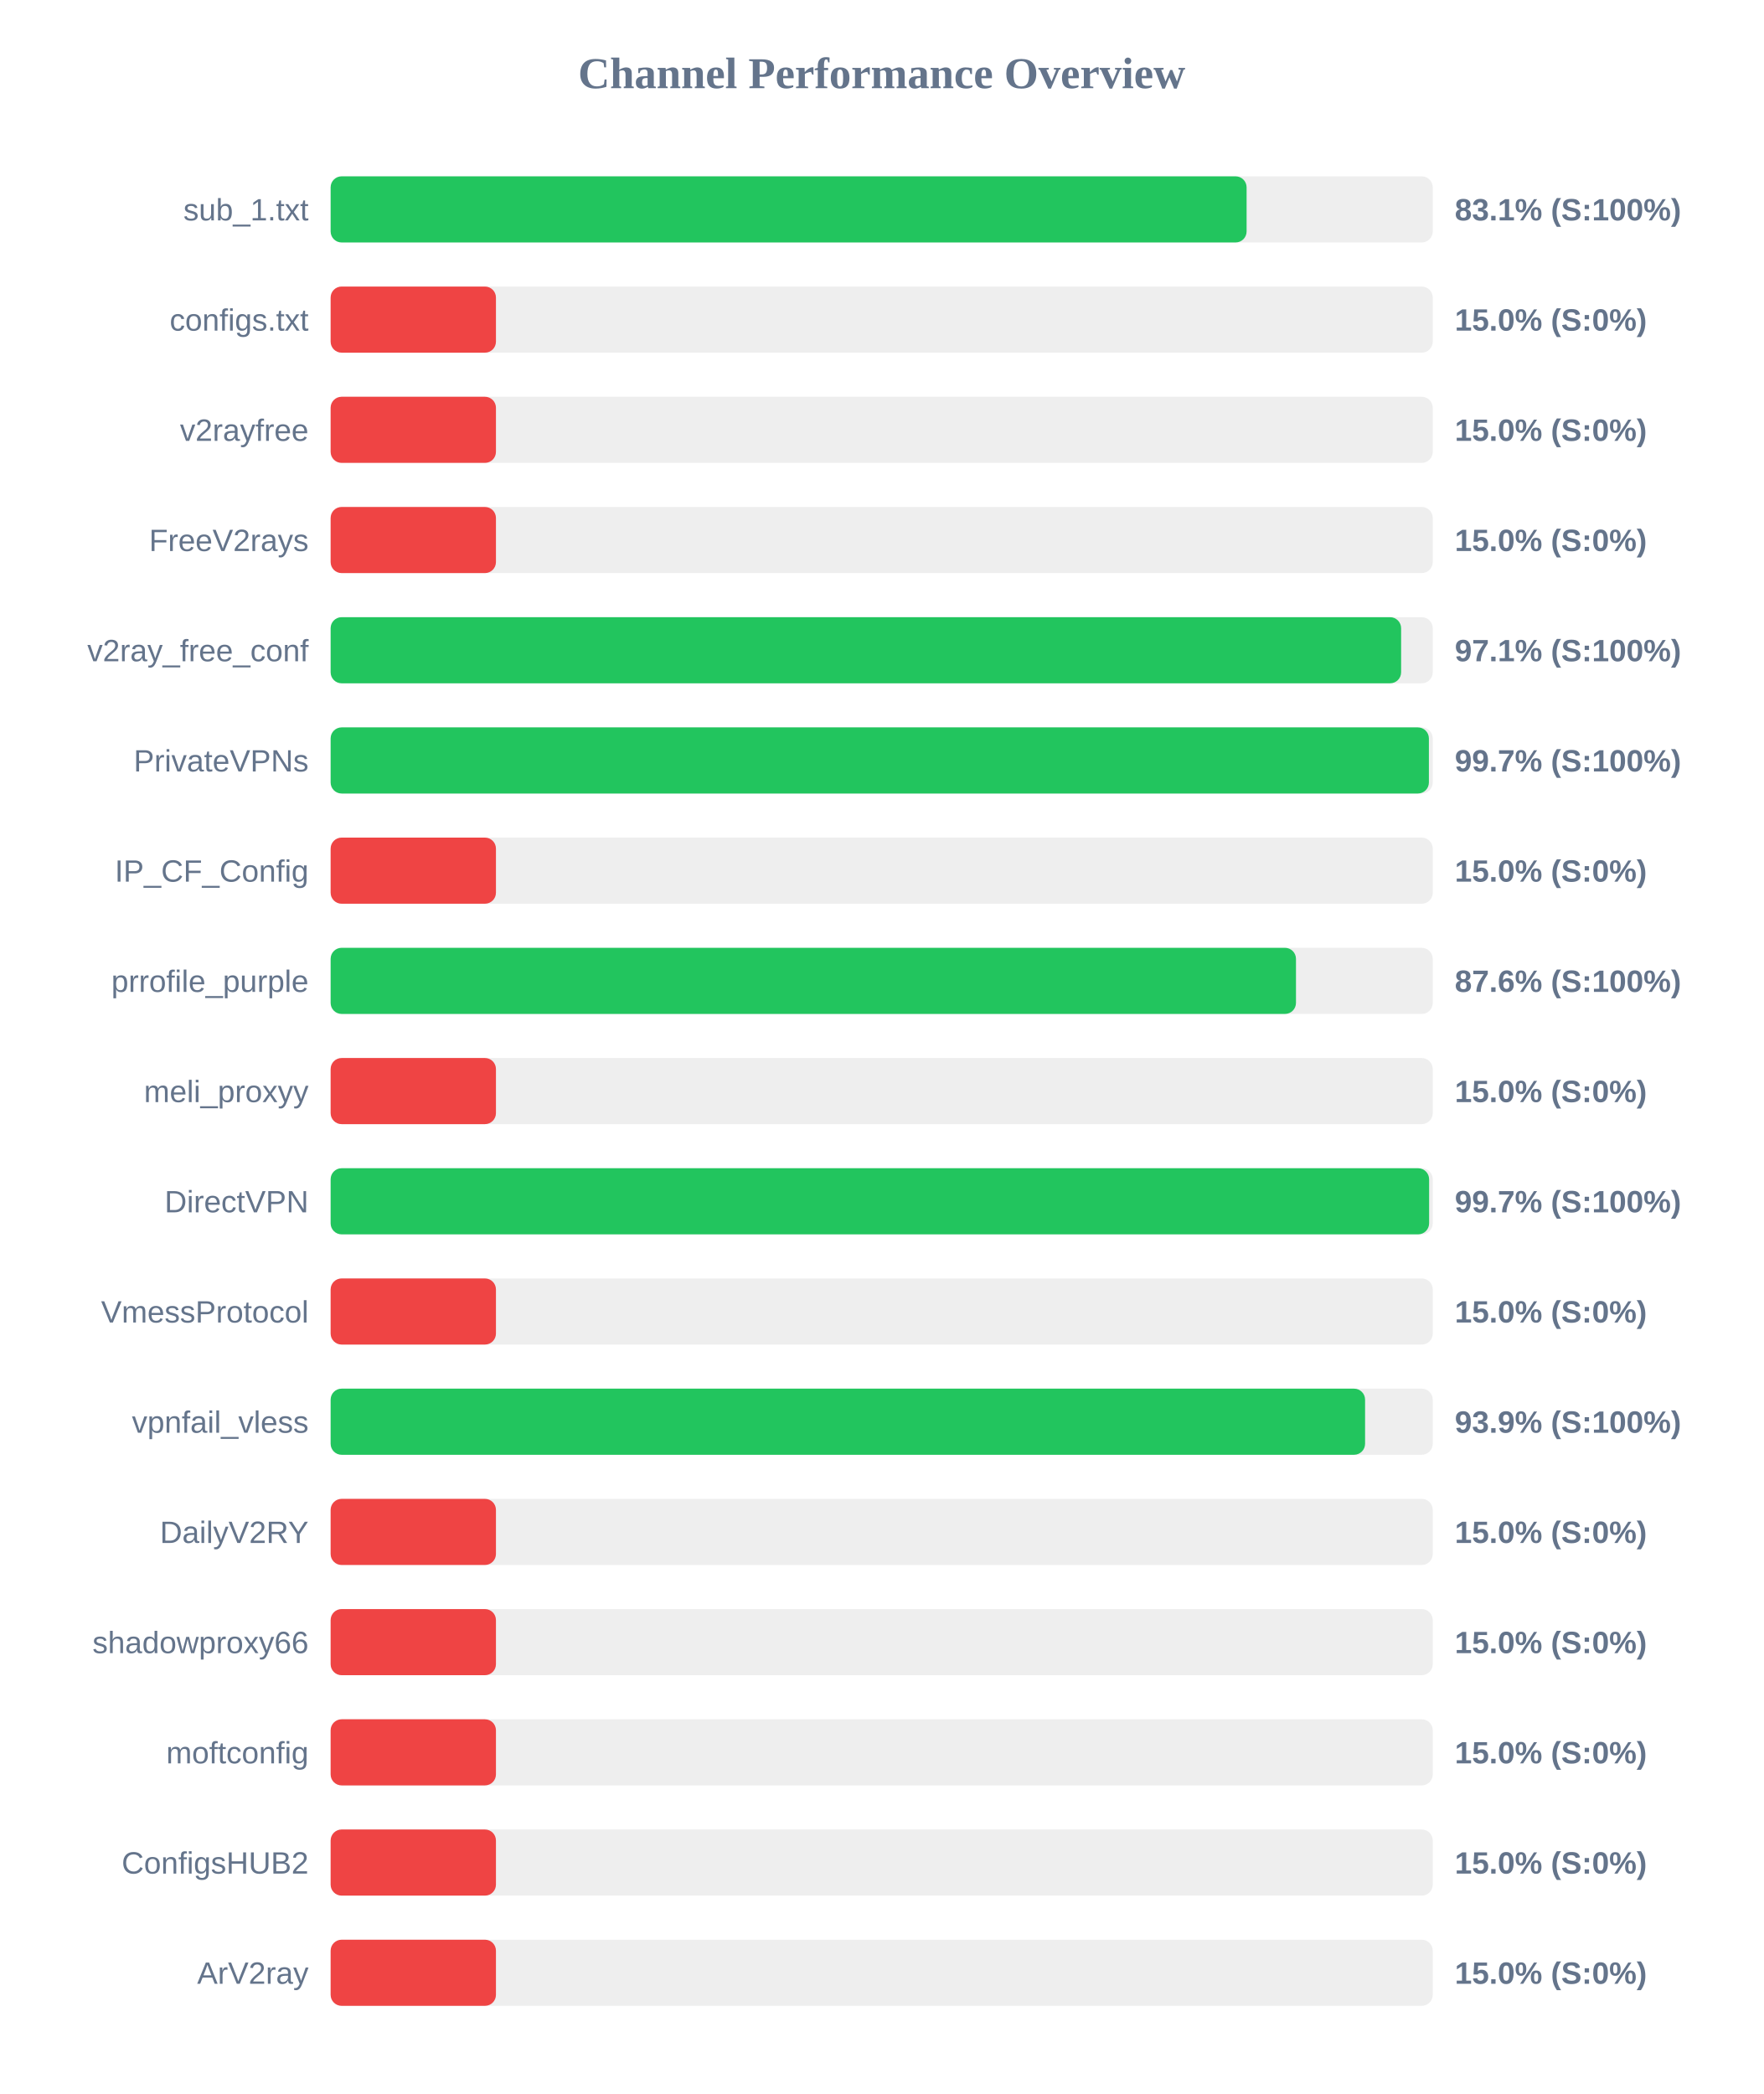
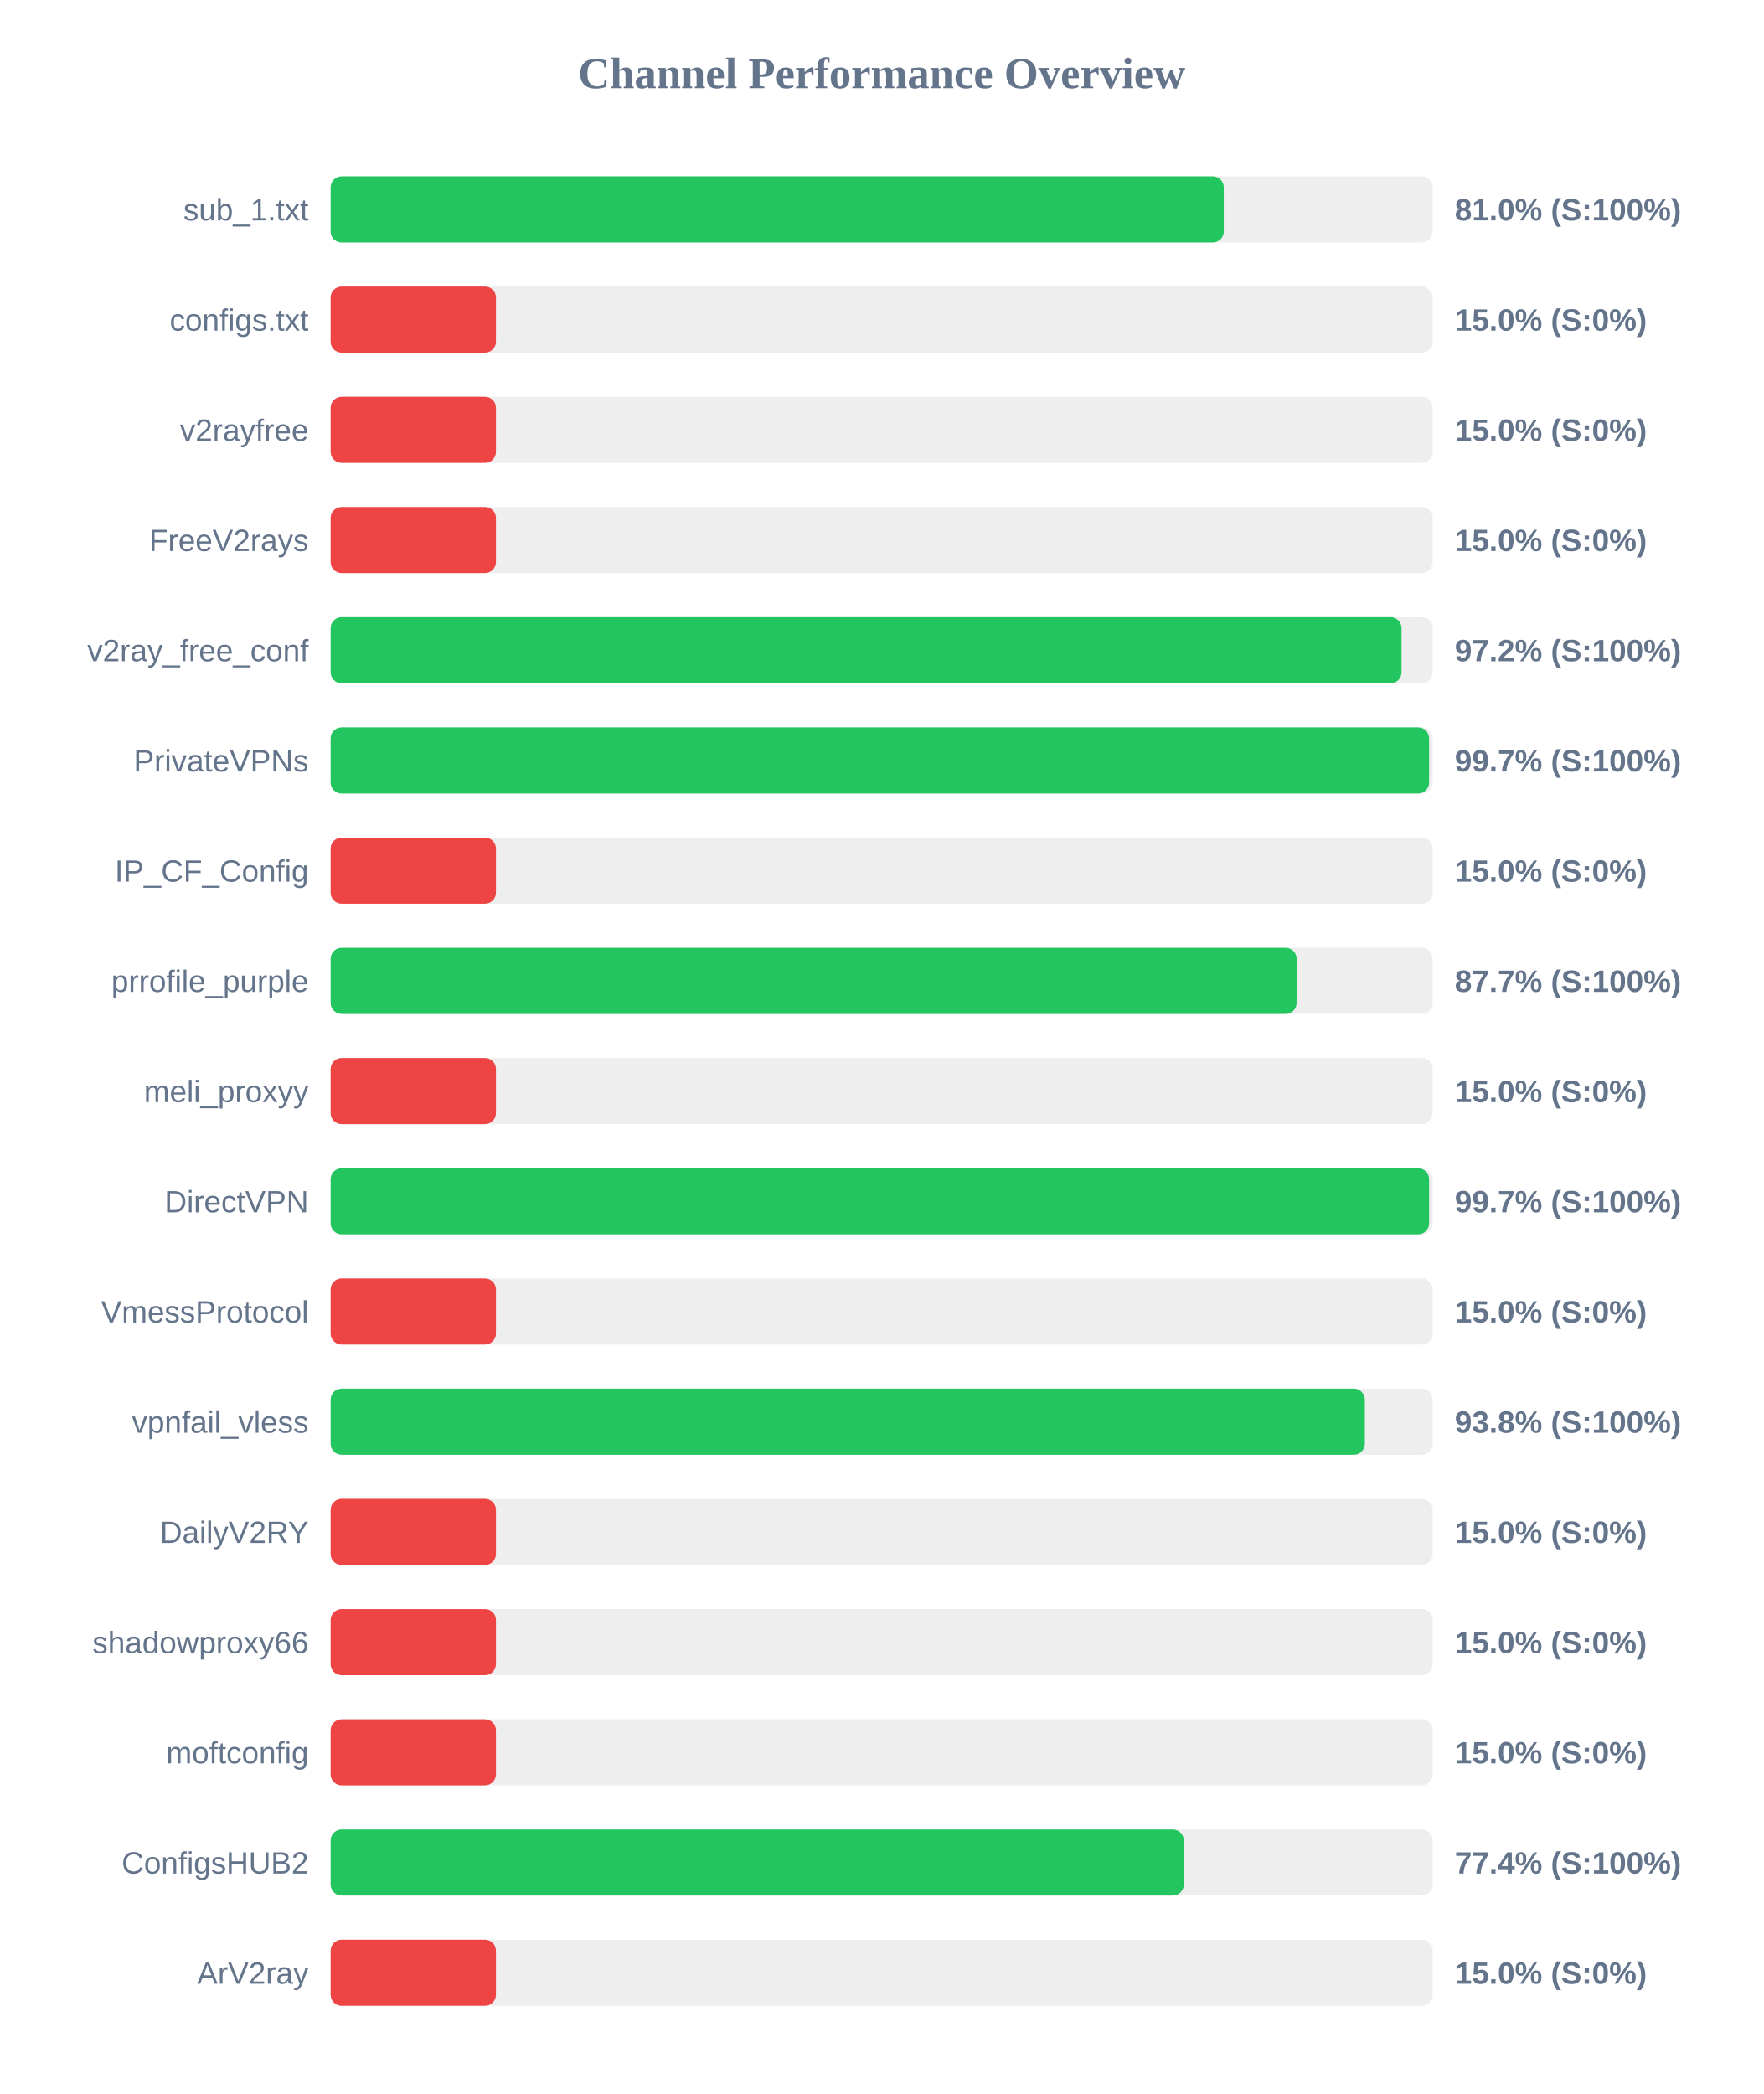
<svg xmlns="http://www.w3.org/2000/svg" width="800" height="950" version="1.1">
  <style>
        .row { font: 14px Arial; fill: #64748b; }
        .score { font: bold 14px Arial; fill: #64748b; }
    </style>
  <text x="400" y="40" text-anchor="middle" font-size="20px" font-weight="bold" fill="#64748b">Channel Performance Overview</text>
  <rect x="150" y="80" width="500" height="30" fill="#eee" rx="5" />
-   <rect x="150" y="80" width="415.55" height="30" fill="#22c55e" rx="5" />
+   <rect x="150" y="80" width="405.2" height="30" fill="#22c55e" rx="5" />
  <text x="140" y="100" text-anchor="end" class="row">sub_1.txt</text>
-   <text x="660" y="100" text-anchor="start" class="score">83.1% (S:100%)</text>
+   <text x="660" y="100" text-anchor="start" class="score">81.0% (S:100%)</text>
  <rect x="150" y="130" width="500" height="30" fill="#eee" rx="5" />
  <rect x="150" y="130" width="75.0" height="30" fill="#ef4444" rx="5" />
  <text x="140" y="150" text-anchor="end" class="row">configs.txt</text>
  <text x="660" y="150" text-anchor="start" class="score">15.0% (S:0%)</text>
  <rect x="150" y="180" width="500" height="30" fill="#eee" rx="5" />
  <rect x="150" y="180" width="75.0" height="30" fill="#ef4444" rx="5" />
  <text x="140" y="200" text-anchor="end" class="row">v2rayfree</text>
  <text x="660" y="200" text-anchor="start" class="score">15.0% (S:0%)</text>
  <rect x="150" y="230" width="500" height="30" fill="#eee" rx="5" />
  <rect x="150" y="230" width="75.0" height="30" fill="#ef4444" rx="5" />
  <text x="140" y="250" text-anchor="end" class="row">FreeV2rays</text>
  <text x="660" y="250" text-anchor="start" class="score">15.0% (S:0%)</text>
  <rect x="150" y="280" width="500" height="30" fill="#eee" rx="5" />
-   <rect x="150" y="280" width="485.65" height="30" fill="#22c55e" rx="5" />
+   <rect x="150" y="280" width="485.85" height="30" fill="#22c55e" rx="5" />
  <text x="140" y="300" text-anchor="end" class="row">v2ray_free_conf</text>
-   <text x="660" y="300" text-anchor="start" class="score">97.1% (S:100%)</text>
+   <text x="660" y="300" text-anchor="start" class="score">97.2% (S:100%)</text>
  <rect x="150" y="330" width="500" height="30" fill="#eee" rx="5" />
-   <rect x="150" y="330" width="498.25" height="30" fill="#22c55e" rx="5" />
+   <rect x="150" y="330" width="498.35" height="30" fill="#22c55e" rx="5" />
  <text x="140" y="350" text-anchor="end" class="row">PrivateVPNs</text>
  <text x="660" y="350" text-anchor="start" class="score">99.7% (S:100%)</text>
  <rect x="150" y="380" width="500" height="30" fill="#eee" rx="5" />
  <rect x="150" y="380" width="75.0" height="30" fill="#ef4444" rx="5" />
  <text x="140" y="400" text-anchor="end" class="row">IP_CF_Config</text>
  <text x="660" y="400" text-anchor="start" class="score">15.0% (S:0%)</text>
  <rect x="150" y="430" width="500" height="30" fill="#eee" rx="5" />
-   <rect x="150" y="430" width="437.95" height="30" fill="#22c55e" rx="5" />
+   <rect x="150" y="430" width="438.25" height="30" fill="#22c55e" rx="5" />
  <text x="140" y="450" text-anchor="end" class="row">prrofile_purple</text>
-   <text x="660" y="450" text-anchor="start" class="score">87.6% (S:100%)</text>
+   <text x="660" y="450" text-anchor="start" class="score">87.7% (S:100%)</text>
  <rect x="150" y="480" width="500" height="30" fill="#eee" rx="5" />
  <rect x="150" y="480" width="75.0" height="30" fill="#ef4444" rx="5" />
  <text x="140" y="500" text-anchor="end" class="row">meli_proxyy</text>
  <text x="660" y="500" text-anchor="start" class="score">15.0% (S:0%)</text>
  <rect x="150" y="530" width="500" height="30" fill="#eee" rx="5" />
  <rect x="150" y="530" width="498.35" height="30" fill="#22c55e" rx="5" />
  <text x="140" y="550" text-anchor="end" class="row">DirectVPN</text>
  <text x="660" y="550" text-anchor="start" class="score">99.7% (S:100%)</text>
  <rect x="150" y="580" width="500" height="30" fill="#eee" rx="5" />
  <rect x="150" y="580" width="75.0" height="30" fill="#ef4444" rx="5" />
  <text x="140" y="600" text-anchor="end" class="row">VmessProtocol</text>
  <text x="660" y="600" text-anchor="start" class="score">15.0% (S:0%)</text>
  <rect x="150" y="630" width="500" height="30" fill="#eee" rx="5" />
-   <rect x="150" y="630" width="469.3" height="30" fill="#22c55e" rx="5" />
+   <rect x="150" y="630" width="469.2" height="30" fill="#22c55e" rx="5" />
  <text x="140" y="650" text-anchor="end" class="row">vpnfail_vless</text>
-   <text x="660" y="650" text-anchor="start" class="score">93.9% (S:100%)</text>
+   <text x="660" y="650" text-anchor="start" class="score">93.8% (S:100%)</text>
  <rect x="150" y="680" width="500" height="30" fill="#eee" rx="5" />
  <rect x="150" y="680" width="75.0" height="30" fill="#ef4444" rx="5" />
  <text x="140" y="700" text-anchor="end" class="row">DailyV2RY</text>
  <text x="660" y="700" text-anchor="start" class="score">15.0% (S:0%)</text>
  <rect x="150" y="730" width="500" height="30" fill="#eee" rx="5" />
  <rect x="150" y="730" width="75.0" height="30" fill="#ef4444" rx="5" />
  <text x="140" y="750" text-anchor="end" class="row">shadowproxy66</text>
  <text x="660" y="750" text-anchor="start" class="score">15.0% (S:0%)</text>
  <rect x="150" y="780" width="500" height="30" fill="#eee" rx="5" />
  <rect x="150" y="780" width="75.0" height="30" fill="#ef4444" rx="5" />
  <text x="140" y="800" text-anchor="end" class="row">moftconfig</text>
  <text x="660" y="800" text-anchor="start" class="score">15.0% (S:0%)</text>
  <rect x="150" y="830" width="500" height="30" fill="#eee" rx="5" />
-   <rect x="150" y="830" width="75.0" height="30" fill="#ef4444" rx="5" />
+   <rect x="150" y="830" width="387.05" height="30" fill="#22c55e" rx="5" />
  <text x="140" y="850" text-anchor="end" class="row">ConfigsHUB2</text>
-   <text x="660" y="850" text-anchor="start" class="score">15.0% (S:0%)</text>
+   <text x="660" y="850" text-anchor="start" class="score">77.4% (S:100%)</text>
  <rect x="150" y="880" width="500" height="30" fill="#eee" rx="5" />
  <rect x="150" y="880" width="75.0" height="30" fill="#ef4444" rx="5" />
  <text x="140" y="900" text-anchor="end" class="row">ArV2ray</text>
  <text x="660" y="900" text-anchor="start" class="score">15.0% (S:0%)</text>
</svg>
